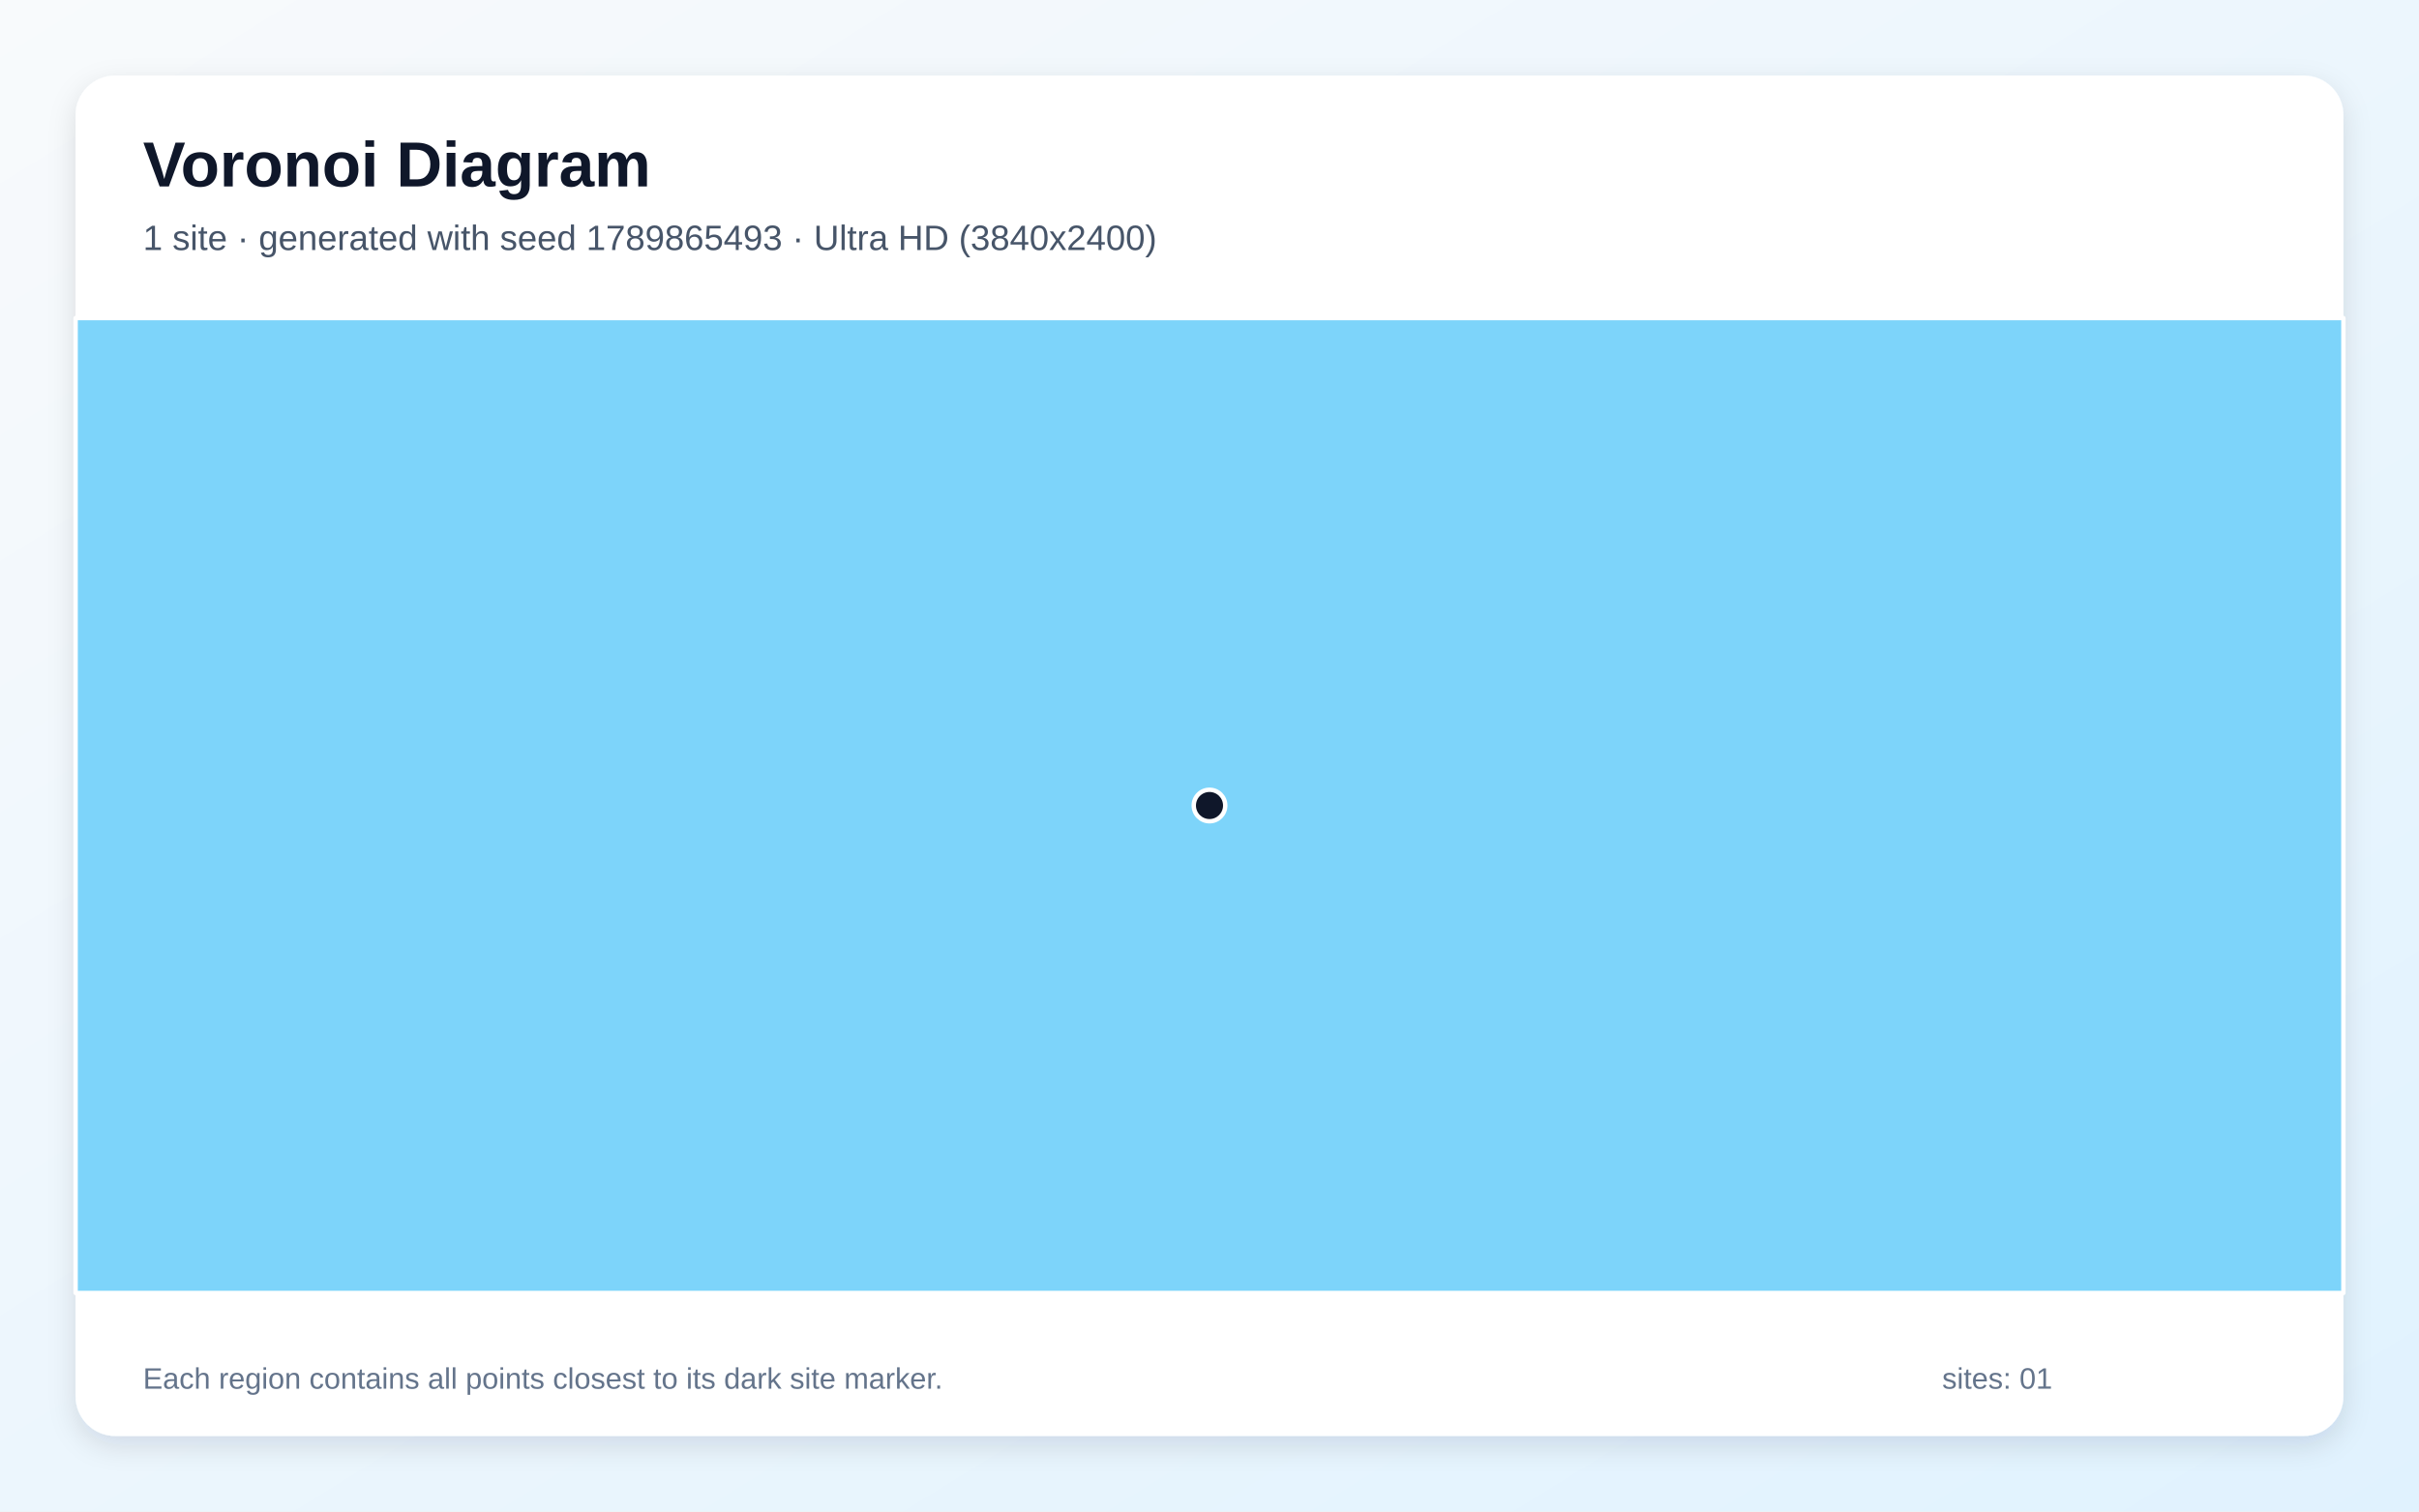
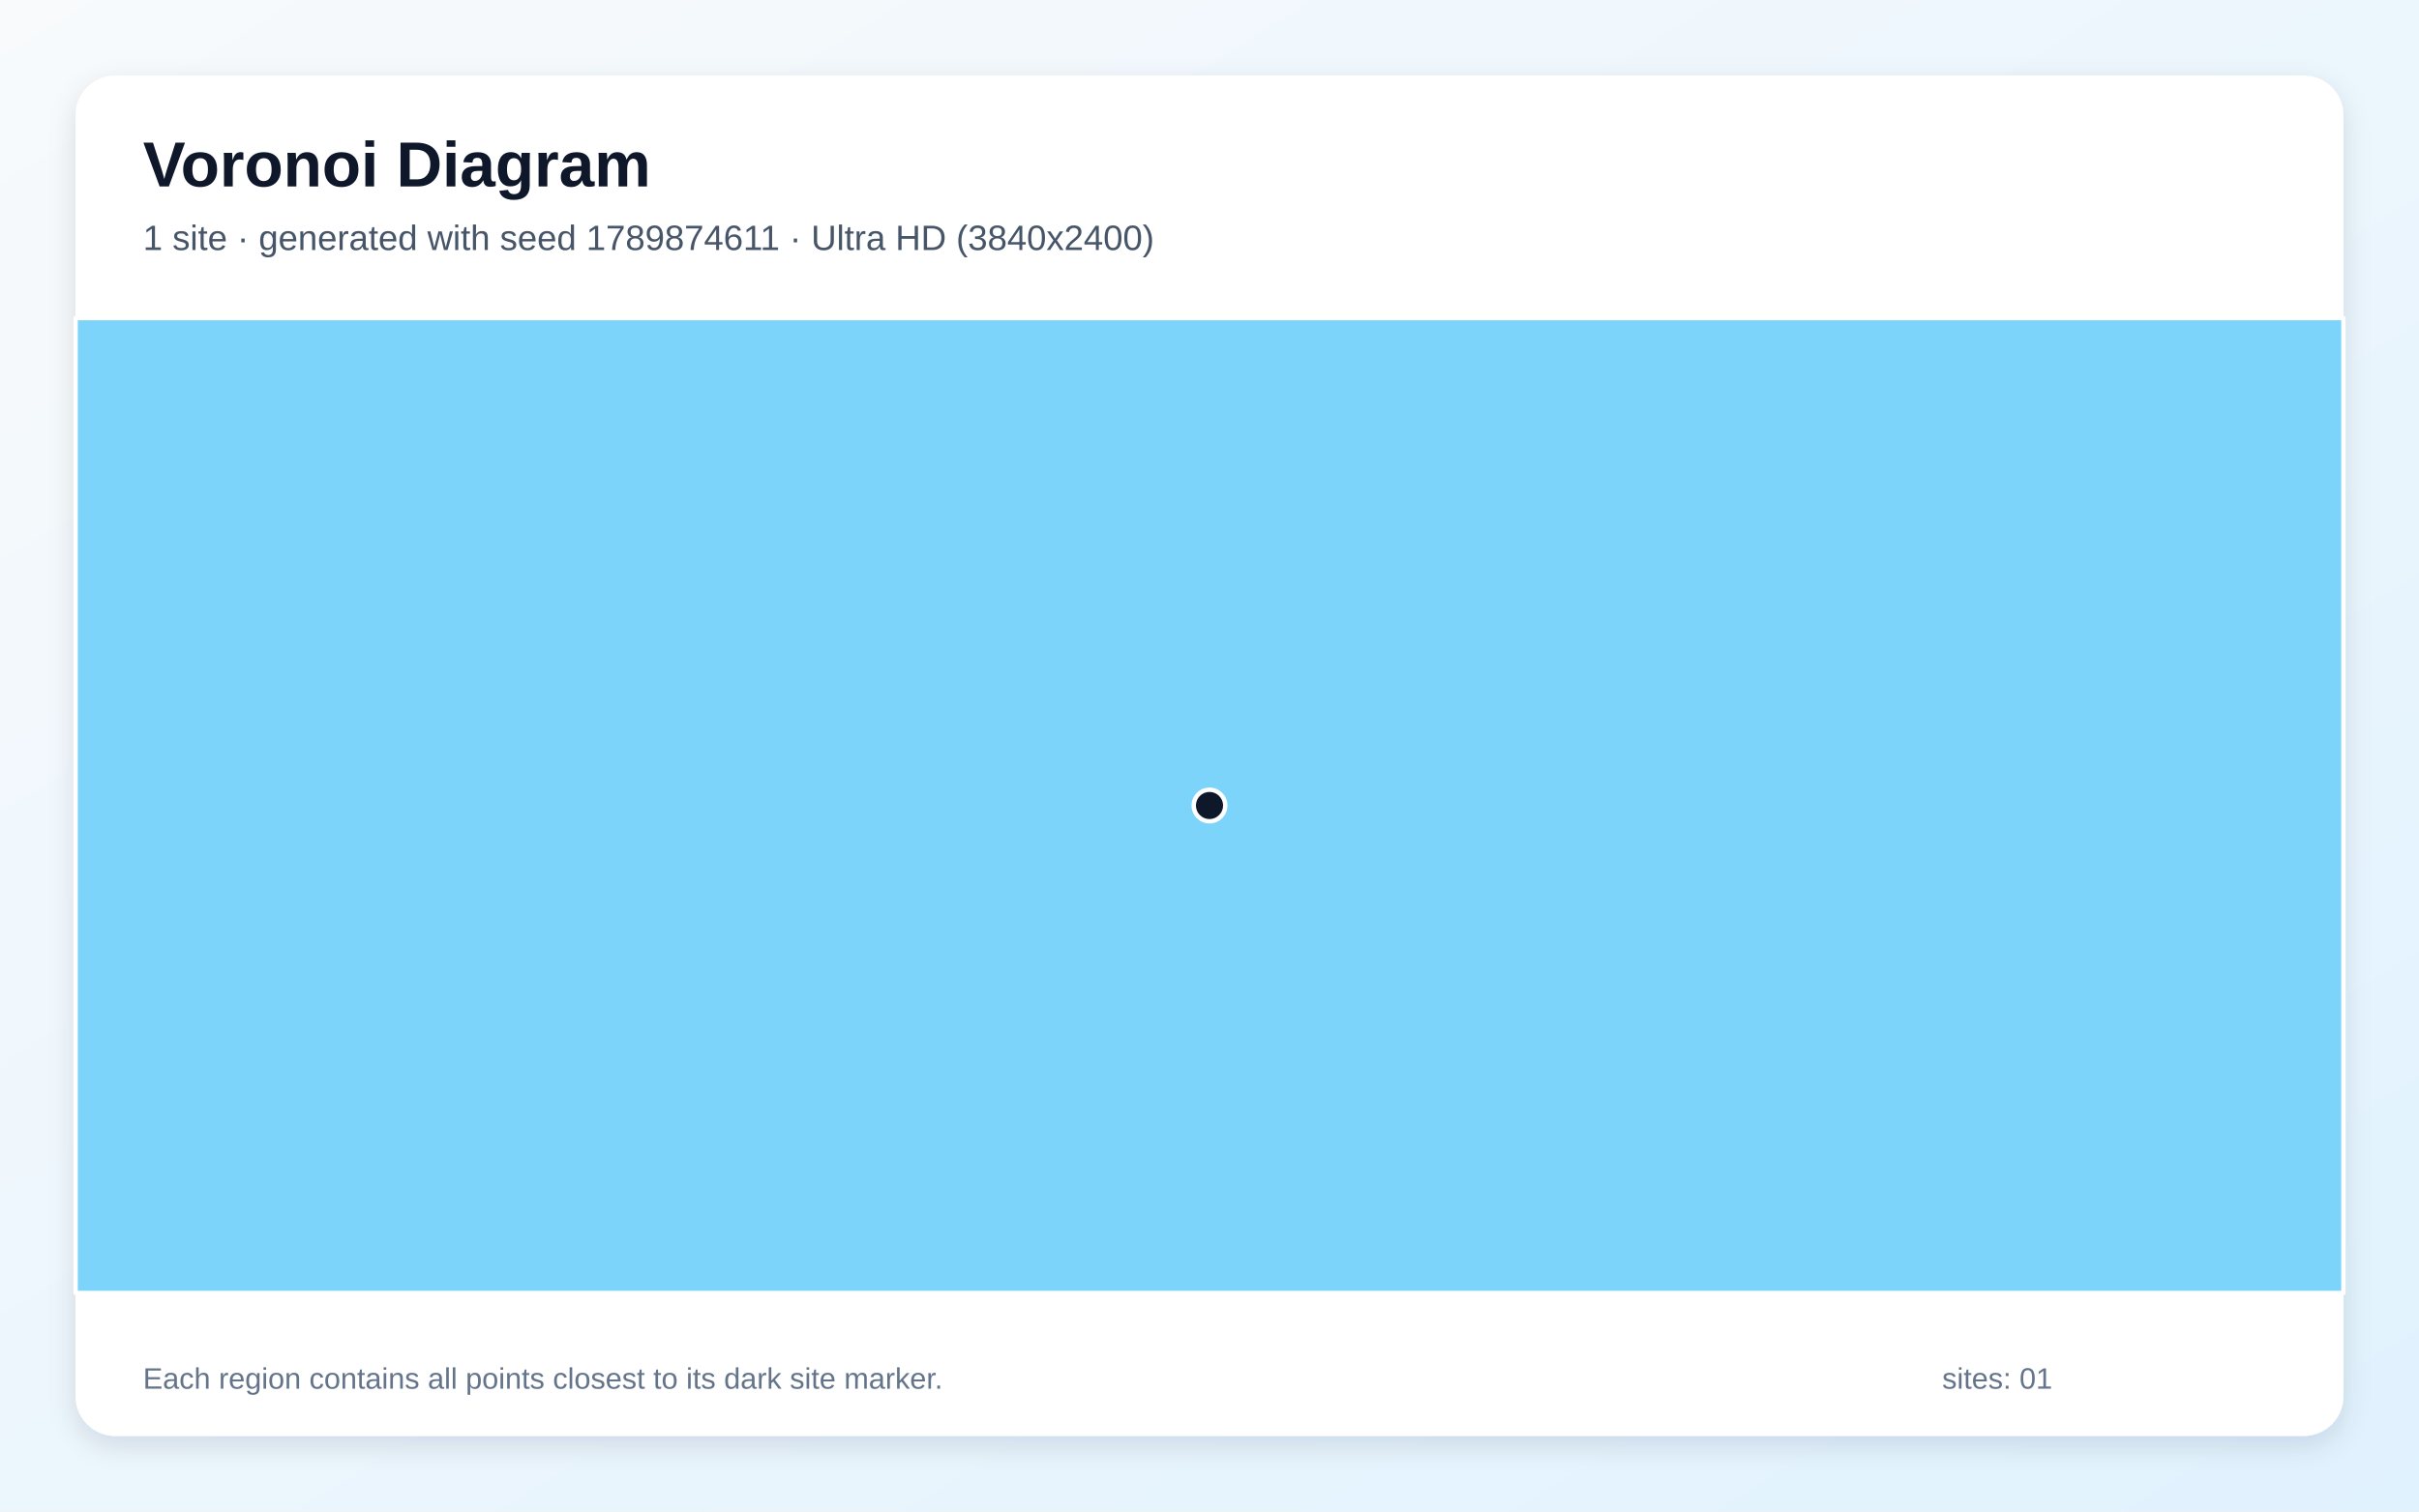
<svg xmlns="http://www.w3.org/2000/svg" width="3840" height="2400" viewBox="0 0 3840 2400" role="img" aria-labelledby="title description">
  <defs>
    <linearGradient id="background" x1="0" y1="0" x2="1" y2="1">
      <stop stop-color="#F8FAFC" />
      <stop offset="1" stop-color="#E0F2FE" />
    </linearGradient>
    <filter id="shadow" x="-5%" y="-5%" width="110%" height="110%">
      <feDropShadow dx="0" dy="15" stdDeviation="22" flood-color="#0F172A" flood-opacity=".12" />
    </filter>
  </defs>
  <rect width="3840" height="2400" fill="url(#background)" />
  <rect x="120" y="120" width="3600" height="2160" rx="63" fill="#FFFFFF" filter="url(#shadow)" />
  <g font-family="Arial, sans-serif">
    <text x="227" y="296" font-size="101" font-weight="700" fill="#0F172A">Voronoi Diagram</text>
-     <text x="227" y="397" font-size="56" fill="#475569">1 site · generated with seed 1789865493 · Ultra HD (3840x2400)</text>
+     <text x="227" y="397" font-size="56" fill="#475569">1 site · generated with seed 1789874611 · Ultra HD (3840x2400)</text>
  </g>
  <g stroke="#FFFFFF" stroke-width="7" stroke-linejoin="round">
    <polygon points="120.0,505.0 3720.0,505.0 3720.0,2053.0 120.0,2053.0" fill="#38BDF8" fill-opacity="0.65" />
  </g>
  <g>
    <circle cx="1920.0" cy="1279.0" r="25" fill="#0F172A" stroke="#FFFFFF" stroke-width="7" />
  </g>
  <g font-family="Arial, sans-serif" font-size="47" fill="#64748B">
    <text x="227" y="2205">Each region contains all points closest to its dark site marker.</text>
    <text x="3083" y="2205">sites: 01</text>
  </g>
</svg>
